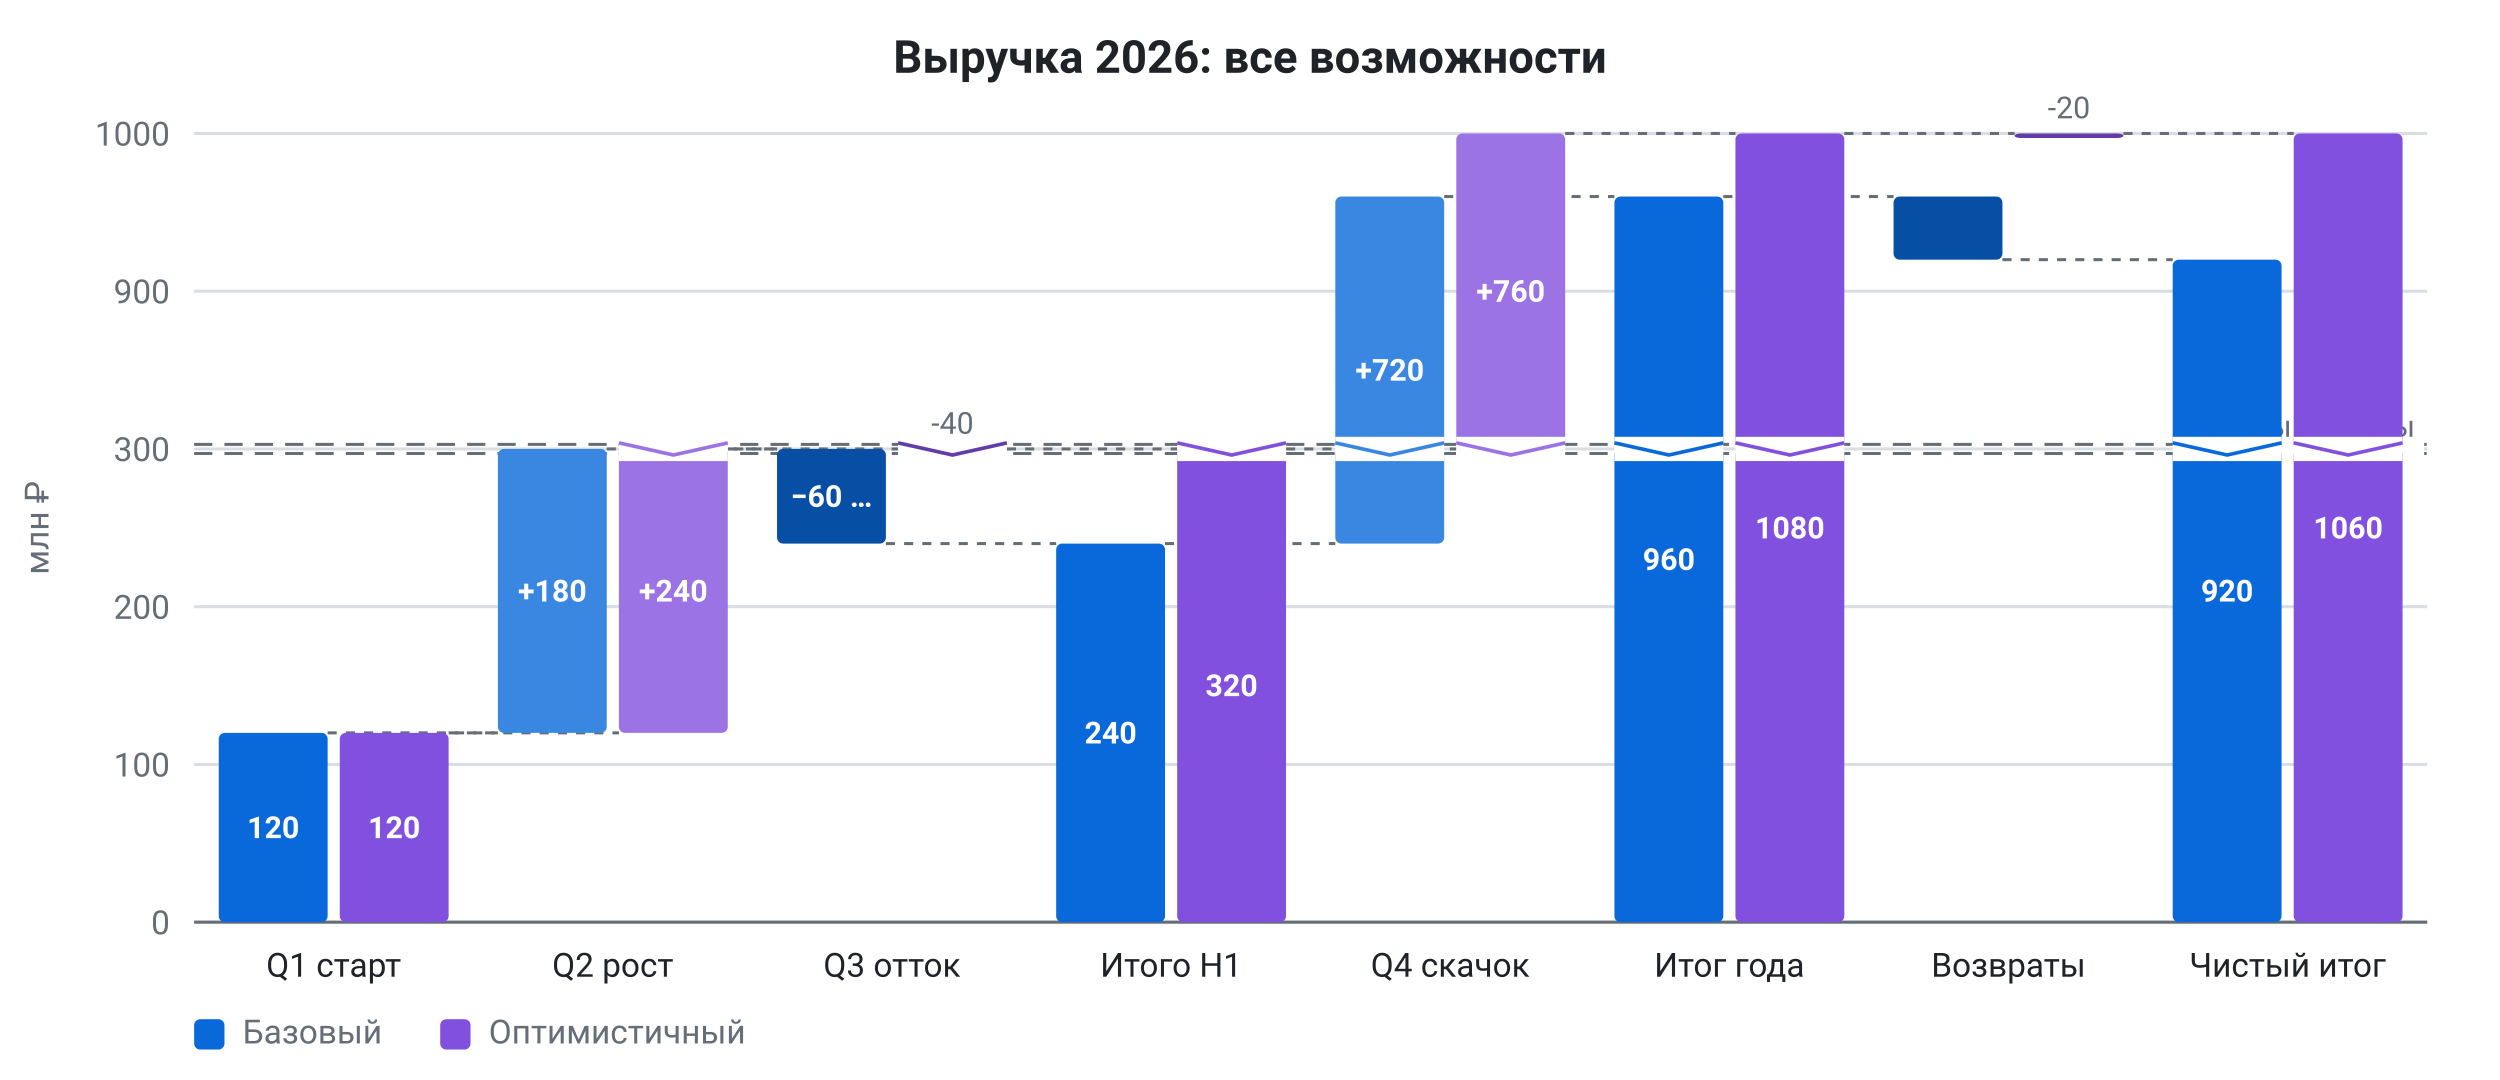
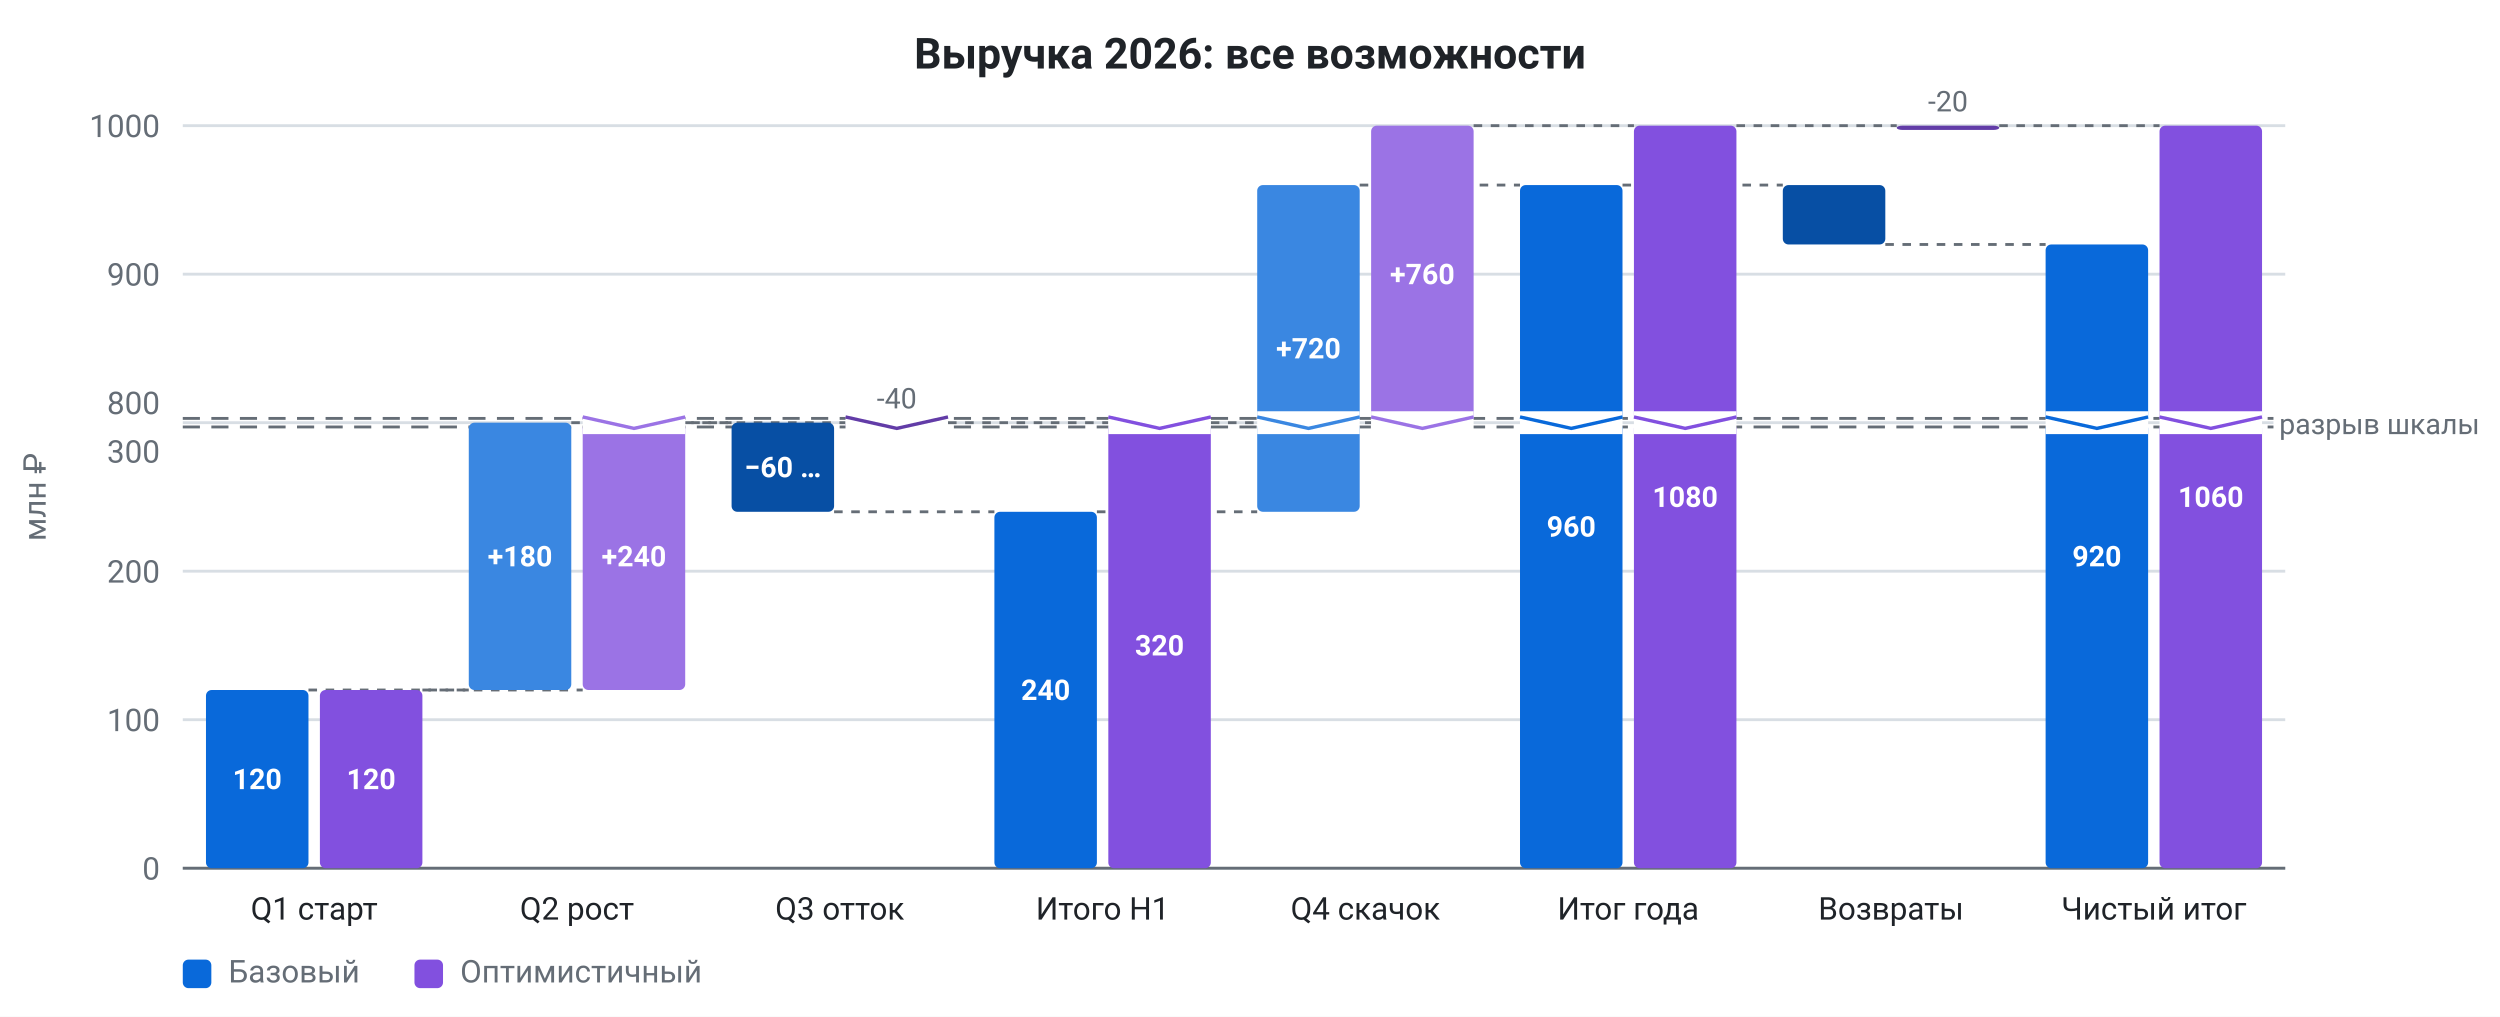
- <svg xmlns="http://www.w3.org/2000/svg" viewBox="0 0 824.16 356" width="824.16" height="356" role="img" font-family="system-ui, -apple-system, &quot;Segoe UI&quot;, Roboto, sans-serif">
-   <rect x="0" y="0" width="824.16" height="356" fill="#ffffff" />
-   <text x="412.08" y="24" fill="#1f2328" font-size="15" text-anchor="middle" font-weight="600">Выручка 2026: все возможности</text>
+ <svg xmlns="http://www.w3.org/2000/svg" viewBox="0 0 875.36 356" width="875.36" height="356" role="img" font-family="system-ui, -apple-system, &quot;Segoe UI&quot;, Roboto, sans-serif">
+   <rect x="0" y="0" width="875.36" height="356" fill="#ffffff" />
+   <text x="437.68" y="24" fill="#1f2328" font-size="15" text-anchor="middle" font-weight="600">Выручка 2026: все возможности</text>
  <line x1="64" y1="304" x2="800.16" y2="304" stroke="#d8dee4" stroke-width="1" />
  <text x="56" y="308" fill="#656d76" font-size="11" text-anchor="end">0</text>
  <line x1="64" y1="252" x2="800.16" y2="252" stroke="#d8dee4" stroke-width="1" />
  <text x="56" y="256" fill="#656d76" font-size="11" text-anchor="end">100</text>
  <line x1="64" y1="200" x2="800.16" y2="200" stroke="#d8dee4" stroke-width="1" />
  <text x="56" y="204" fill="#656d76" font-size="11" text-anchor="end">200</text>
  <line x1="64" y1="148" x2="800.16" y2="148" stroke="#d8dee4" stroke-width="1" />
  <text x="56" y="152" fill="#656d76" font-size="11" text-anchor="end">300</text>
  <line x1="64" y1="96" x2="800.16" y2="96" stroke="#d8dee4" stroke-width="1" />
  <text x="56" y="100" fill="#656d76" font-size="11" text-anchor="end">900</text>
  <line x1="64" y1="44" x2="800.16" y2="44" stroke="#d8dee4" stroke-width="1" />
  <text x="56" y="48" fill="#656d76" font-size="11" text-anchor="end">1000</text>
+   <rect x="35.52" y="130.15" width="24.48" height="35.7" fill="#ffffff" data-break-gap="1" />
+   <text x="56" y="162" fill="#656d76" font-size="11" text-anchor="end" data-break-edge="after">300</text>
+   <text x="56" y="145" fill="#656d76" font-size="11" text-anchor="end" data-break-edge="before">800</text>
  <text x="16" y="174" fill="#656d76" font-size="11" text-anchor="middle" transform="rotate(-90 16 174)">млн ₽</text>
  <line x1="64" y1="304" x2="800.16" y2="304" stroke="#656d76" stroke-width="1" />
  <line x1="64" y1="146.5" x2="800.16" y2="146.5" stroke="#656d76" stroke-width="1" stroke-dasharray="6 4" />
  <line x1="64" y1="149.5" x2="800.16" y2="149.5" stroke="#656d76" stroke-width="1" stroke-dasharray="6 4" />
-   <rect x="730.96" y="140.5" width="68.2" height="15" fill="#ffffff" data-break-gap="1" />
-   <text x="796.16" y="144" fill="#656d76" font-size="10" text-anchor="end">разрыв шкалы</text>
+   <rect x="796.04" y="140.5" width="66.2" height="15" fill="#ffffff" data-break-gap="1" />
+   <text x="798.04" y="152" fill="#656d76" font-size="10" text-anchor="start" data-break-label="1">разрыв шкалы</text>
  <line x1="108.01" y1="241.6" x2="164.14" y2="241.6" stroke="#656d76" stroke-width="1" stroke-dasharray="3 3" data-connector="1" />
  <line x1="200.03" y1="148" x2="256.16" y2="148" stroke="#656d76" stroke-width="1" stroke-dasharray="3 3" data-connector="1" />
  <line x1="292.05" y1="179.2" x2="348.18" y2="179.2" stroke="#656d76" stroke-width="1" stroke-dasharray="3 3" data-connector="1" />
  <line x1="384.07" y1="179.2" x2="440.2" y2="179.2" stroke="#656d76" stroke-width="1" stroke-dasharray="3 3" data-connector="1" />
  <line x1="476.09" y1="64.8" x2="532.22" y2="64.8" stroke="#656d76" stroke-width="1" stroke-dasharray="3 3" data-connector="1" />
  <line x1="568.11" y1="64.8" x2="624.24" y2="64.8" stroke="#656d76" stroke-width="1" stroke-dasharray="3 3" data-connector="1" />
  <line x1="660.13" y1="85.6" x2="716.26" y2="85.6" stroke="#656d76" stroke-width="1" stroke-dasharray="3 3" data-connector="1" />
  <line x1="147.9" y1="241.6" x2="204.03" y2="241.6" stroke="#656d76" stroke-width="1" stroke-dasharray="3 3" data-connector="1" />
  <line x1="239.92" y1="148" x2="296.05" y2="148" stroke="#656d76" stroke-width="1" stroke-dasharray="3 3" data-connector="1" />
  <line x1="331.94" y1="148" x2="388.07" y2="148" stroke="#656d76" stroke-width="1" stroke-dasharray="3 3" data-connector="1" />
  <line x1="423.96" y1="148" x2="480.09" y2="148" stroke="#656d76" stroke-width="1" stroke-dasharray="3 3" data-connector="1" />
  <line x1="515.98" y1="44" x2="572.11" y2="44" stroke="#656d76" stroke-width="1" stroke-dasharray="3 3" data-connector="1" />
  <line x1="608" y1="44" x2="664.13" y2="44" stroke="#656d76" stroke-width="1" stroke-dasharray="3 3" data-connector="1" />
  <line x1="700.02" y1="44" x2="756.15" y2="44" stroke="#656d76" stroke-width="1" stroke-dasharray="3 3" data-connector="1" />
  <rect x="72.12" y="241.6" width="35.89" height="62.4" fill="#0969da" rx="2" data-bar="0-0" />
  <text x="90.07" y="276.3" fill="#ffffff" font-size="10" text-anchor="middle" font-weight="600">120</text>
  <rect x="112.01" y="241.6" width="35.89" height="62.4" fill="#8250df" rx="2" data-bar="1-0" />
  <text x="129.95" y="276.3" fill="#ffffff" font-size="10" text-anchor="middle" font-weight="600">120</text>
  <text x="110.01" y="322" fill="#1f2328" font-size="11" text-anchor="middle">Q1 старт</text>
  <rect x="164.14" y="148" width="35.89" height="93.6" fill="#3a87e1" rx="2" data-bar="0-1" />
  <text x="182.09" y="198.3" fill="#ffffff" font-size="10" text-anchor="middle" font-weight="600">+180</text>
  <rect x="204.03" y="148" width="35.89" height="93.6" fill="#9b73e5" rx="2" data-bar="1-1" />
  <rect x="204.03" y="144" width="35.89" height="8" fill="#ffffff" data-break-gap="1" />
  <path d="M204.03 146 L221.974 150 L239.918 146" fill="none" stroke="#9b73e5" stroke-width="1.2" data-break-zigzag="1" />
  <text x="221.97" y="198.3" fill="#ffffff" font-size="10" text-anchor="middle" font-weight="600">+240</text>
  <text x="202.03" y="322" fill="#1f2328" font-size="11" text-anchor="middle">Q2 рост</text>
  <rect x="256.16" y="148" width="35.89" height="31.2" fill="#074fa4" rx="2" data-bar="0-2" />
  <text x="274.11" y="167.1" fill="#ffffff" font-size="10" text-anchor="middle" font-weight="600">−60 …</text>
  <rect x="296.05" y="148" width="35.89" height="1.5" fill="#623ca7" rx="2" data-bar="1-2" />
  <rect x="296.05" y="144" width="35.89" height="8" fill="#ffffff" data-break-gap="1" />
  <path d="M296.05 146 L313.994 150 L331.938 146" fill="none" stroke="#623ca7" stroke-width="1.2" data-break-zigzag="1" />
  <text x="313.99" y="143" fill="#656d76" font-size="10" text-anchor="middle">-40</text>
  <text x="294.05" y="322" fill="#1f2328" font-size="11" text-anchor="middle">Q3 отток</text>
  <rect x="348.18" y="179.2" width="35.89" height="124.8" fill="#0969da" rx="2" data-bar="0-3" />
  <text x="366.13" y="245.1" fill="#ffffff" font-size="10" text-anchor="middle" font-weight="600">240</text>
  <rect x="388.07" y="148" width="35.89" height="156" fill="#8250df" rx="2" data-bar="1-3" />
  <rect x="388.07" y="144" width="35.89" height="8" fill="#ffffff" data-break-gap="1" />
  <path d="M388.07 146 L406.014 150 L423.958 146" fill="none" stroke="#8250df" stroke-width="1.2" data-break-zigzag="1" />
  <text x="406.01" y="229.5" fill="#ffffff" font-size="10" text-anchor="middle" font-weight="600">320</text>
  <text x="386.07" y="322" fill="#1f2328" font-size="11" text-anchor="middle">Итого H1</text>
  <rect x="440.2" y="148" width="35.89" height="31.2" fill="#3a87e1" rx="2" data-bar="0-4" />
  <rect x="440.2" y="64.8" width="35.89" height="83.2" fill="#3a87e1" rx="2" data-bar="0-4" />
  <rect x="440.2" y="144" width="35.89" height="8" fill="#ffffff" data-break-gap="1" />
  <path d="M440.202 146 L458.146 150 L476.09 146" fill="none" stroke="#3a87e1" stroke-width="1.2" data-break-zigzag="1" />
  <text x="458.15" y="125.5" fill="#ffffff" font-size="10" text-anchor="middle" font-weight="600">+720</text>
  <rect x="480.09" y="44" width="35.89" height="104" fill="#9b73e5" rx="2" data-bar="1-4" />
  <rect x="480.09" y="144" width="35.89" height="8" fill="#ffffff" data-break-gap="1" />
  <path d="M480.09 146 L498.034 150 L515.978 146" fill="none" stroke="#9b73e5" stroke-width="1.2" data-break-zigzag="1" />
  <text x="498.03" y="99.5" fill="#ffffff" font-size="10" text-anchor="middle" font-weight="600">+760</text>
  <text x="478.09" y="322" fill="#1f2328" font-size="11" text-anchor="middle">Q4 скачок</text>
  <rect x="532.22" y="148" width="35.89" height="156" fill="#0969da" rx="2" data-bar="0-5" />
  <rect x="532.22" y="64.8" width="35.89" height="83.2" fill="#0969da" rx="2" data-bar="0-5" />
  <rect x="532.22" y="144" width="35.89" height="8" fill="#ffffff" data-break-gap="1" />
  <path d="M532.222 146 L550.166 150 L568.11 146" fill="none" stroke="#0969da" stroke-width="1.2" data-break-zigzag="1" />
  <text x="550.17" y="187.9" fill="#ffffff" font-size="10" text-anchor="middle" font-weight="600">960</text>
  <rect x="572.11" y="148" width="35.89" height="156" fill="#8250df" rx="2" data-bar="1-5" />
  <rect x="572.11" y="44" width="35.89" height="104" fill="#8250df" rx="2" data-bar="1-5" />
  <rect x="572.11" y="144" width="35.89" height="8" fill="#ffffff" data-break-gap="1" />
  <path d="M572.11 146 L590.054 150 L607.998 146" fill="none" stroke="#8250df" stroke-width="1.2" data-break-zigzag="1" />
  <text x="590.05" y="177.5" fill="#ffffff" font-size="10" text-anchor="middle" font-weight="600">1080</text>
  <text x="570.11" y="322" fill="#1f2328" font-size="11" text-anchor="middle">Итог года</text>
  <rect x="624.24" y="64.8" width="35.89" height="20.8" fill="#074fa4" rx="2" data-bar="0-6" />
  <rect x="664.13" y="44" width="35.89" height="1.5" fill="#623ca7" rx="2" data-bar="1-6" />
  <text x="682.07" y="39" fill="#656d76" font-size="10" text-anchor="middle">-20</text>
  <text x="662.13" y="322" fill="#1f2328" font-size="11" text-anchor="middle">Возвраты</text>
  <rect x="716.26" y="148" width="35.89" height="156" fill="#0969da" rx="2" data-bar="0-7" />
  <rect x="716.26" y="85.6" width="35.89" height="62.4" fill="#0969da" rx="2" data-bar="0-7" />
  <rect x="716.26" y="144" width="35.89" height="8" fill="#ffffff" data-break-gap="1" />
  <path d="M716.262 146 L734.206 150 L752.15 146" fill="none" stroke="#0969da" stroke-width="1.2" data-break-zigzag="1" />
  <text x="734.21" y="198.3" fill="#ffffff" font-size="10" text-anchor="middle" font-weight="600">920</text>
  <rect x="756.15" y="148" width="35.89" height="156" fill="#8250df" rx="2" data-bar="1-7" />
  <rect x="756.15" y="44" width="35.89" height="104" fill="#8250df" rx="2" data-bar="1-7" />
  <rect x="756.15" y="144" width="35.89" height="8" fill="#ffffff" data-break-gap="1" />
  <path d="M756.15 146 L774.094 150 L792.038 146" fill="none" stroke="#8250df" stroke-width="1.2" data-break-zigzag="1" />
  <text x="774.09" y="177.5" fill="#ffffff" font-size="10" text-anchor="middle" font-weight="600">1060</text>
  <text x="754.15" y="322" fill="#1f2328" font-size="11" text-anchor="middle">Чистый итог</text>
  <rect x="64" y="336" width="10" height="10" fill="#0969da" rx="2" />
  <text x="80" y="344" fill="#656d76" font-size="11" text-anchor="start">Базовый</text>
  <rect x="145.12" y="336" width="10" height="10" fill="#8250df" rx="2" />
  <text x="161.12" y="344" fill="#656d76" font-size="11" text-anchor="start">Оптимистичный</text>
</svg>
